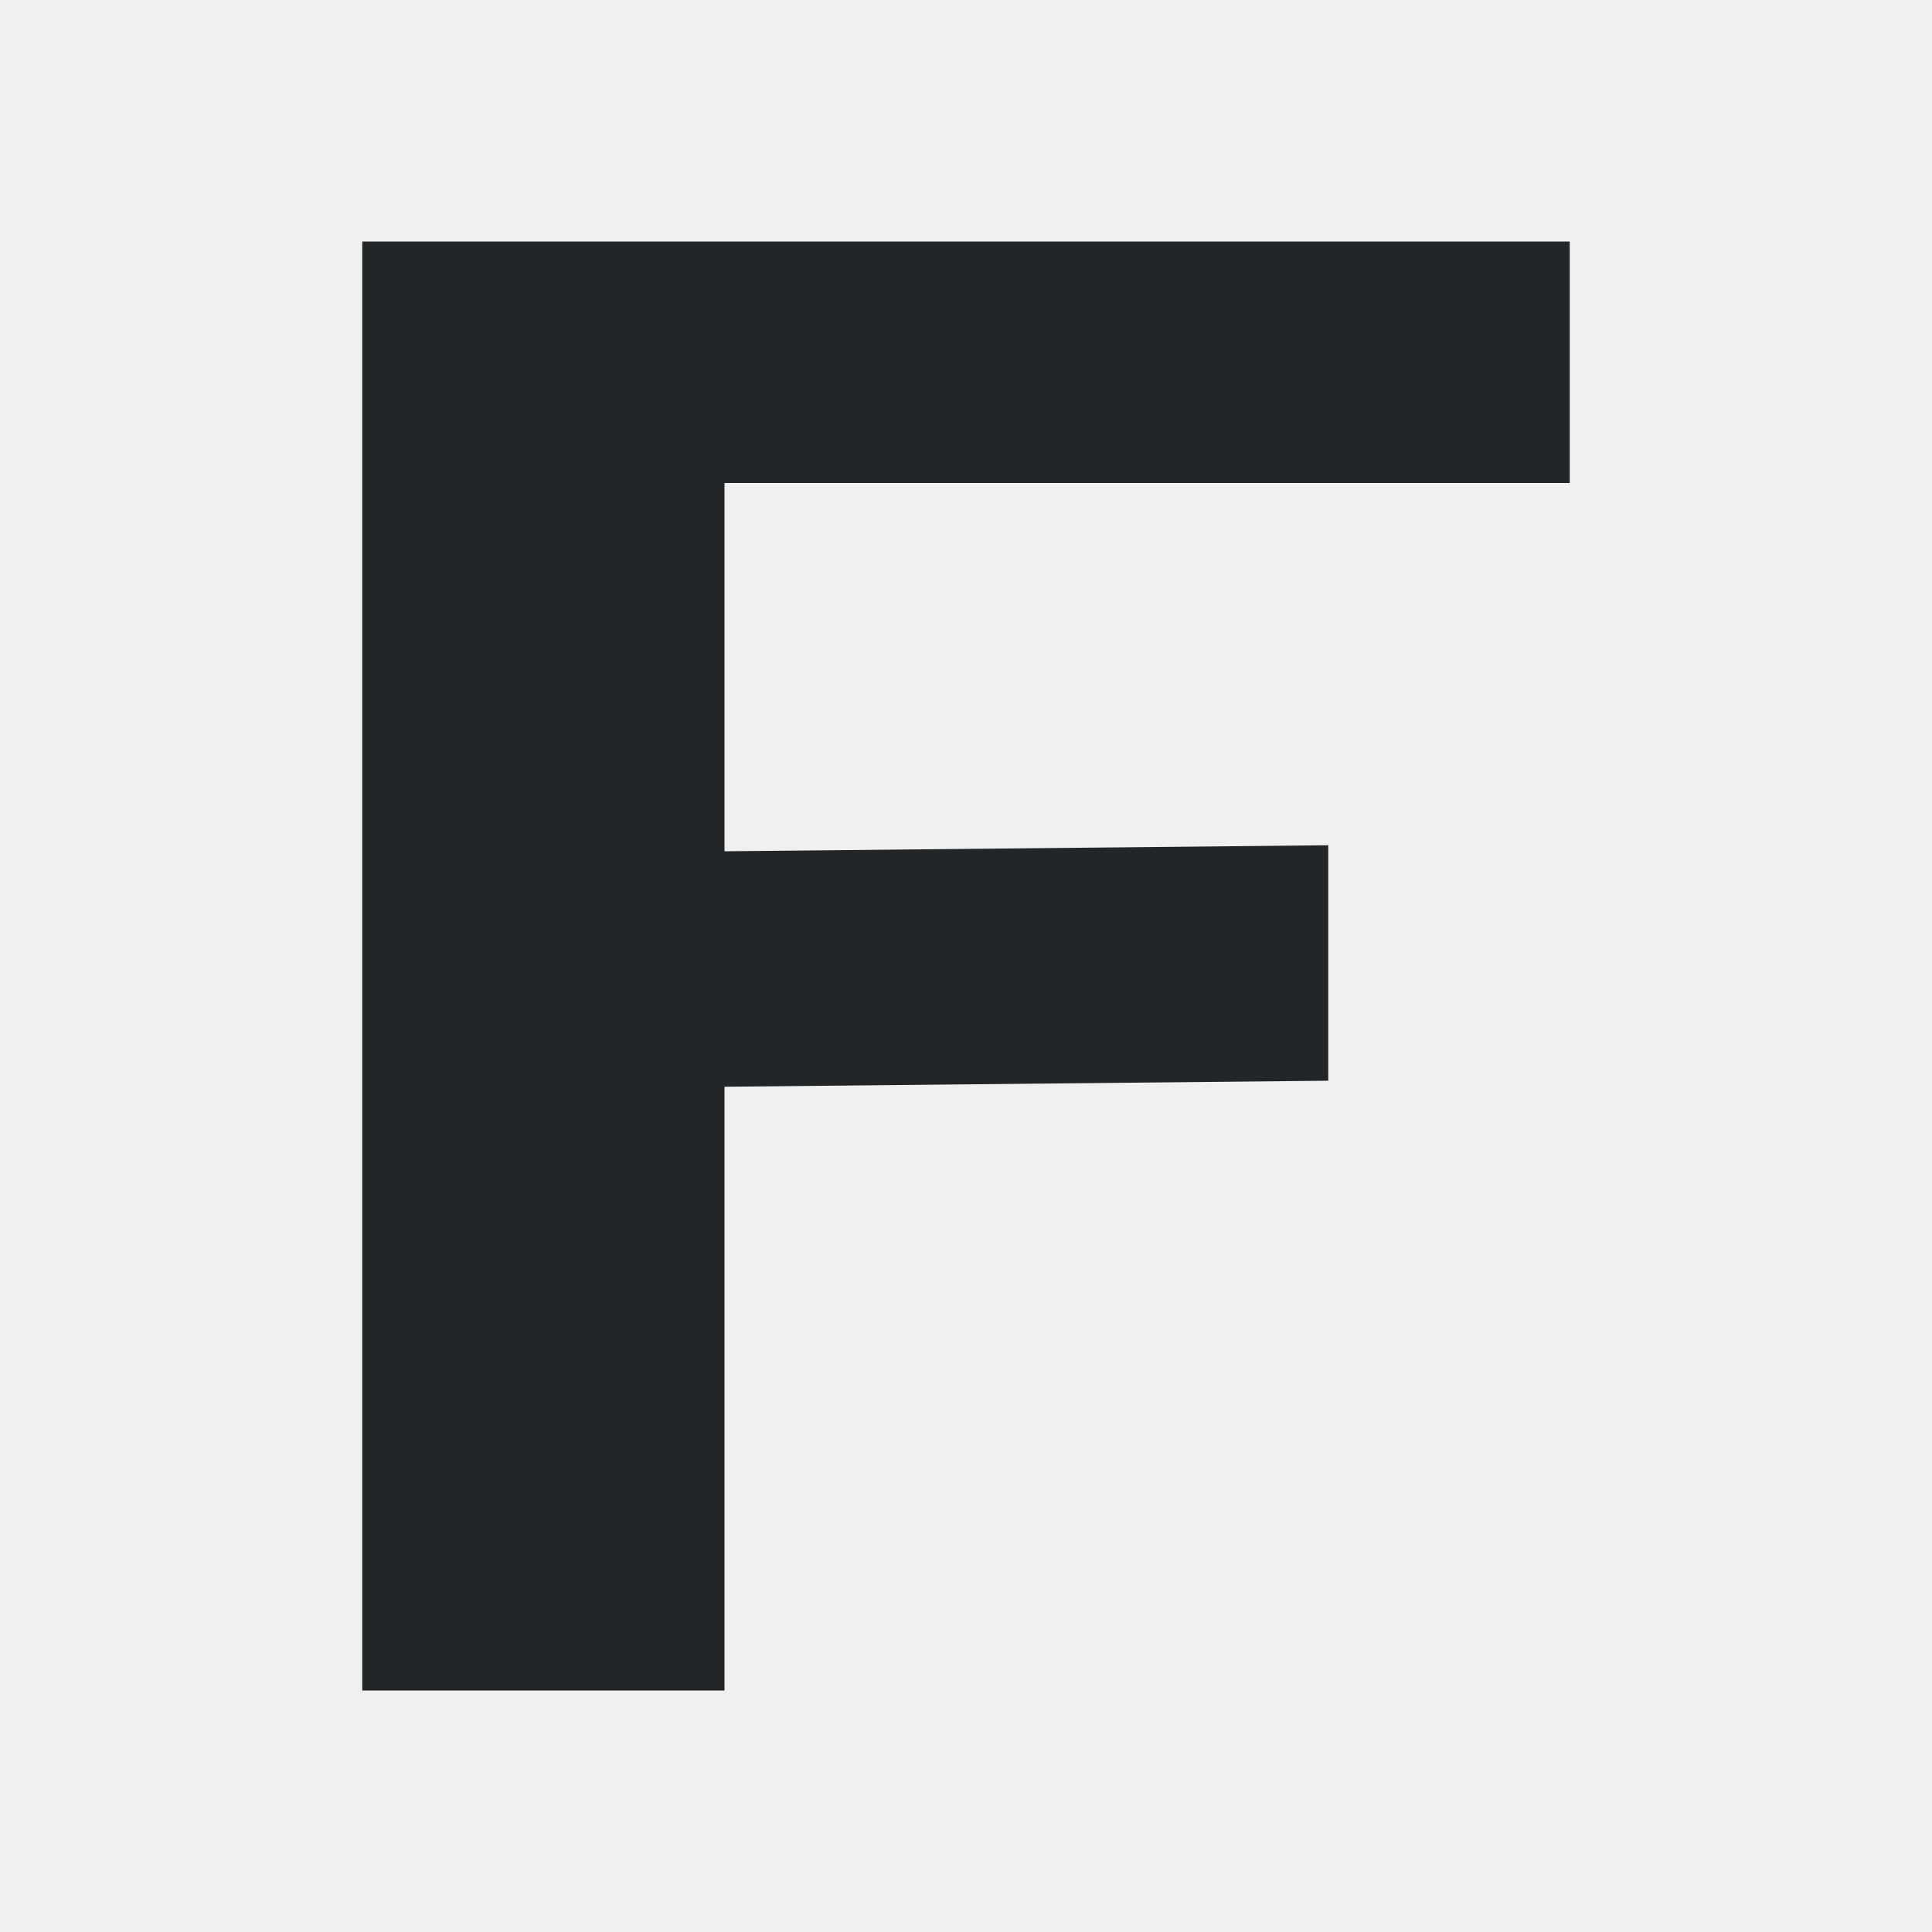
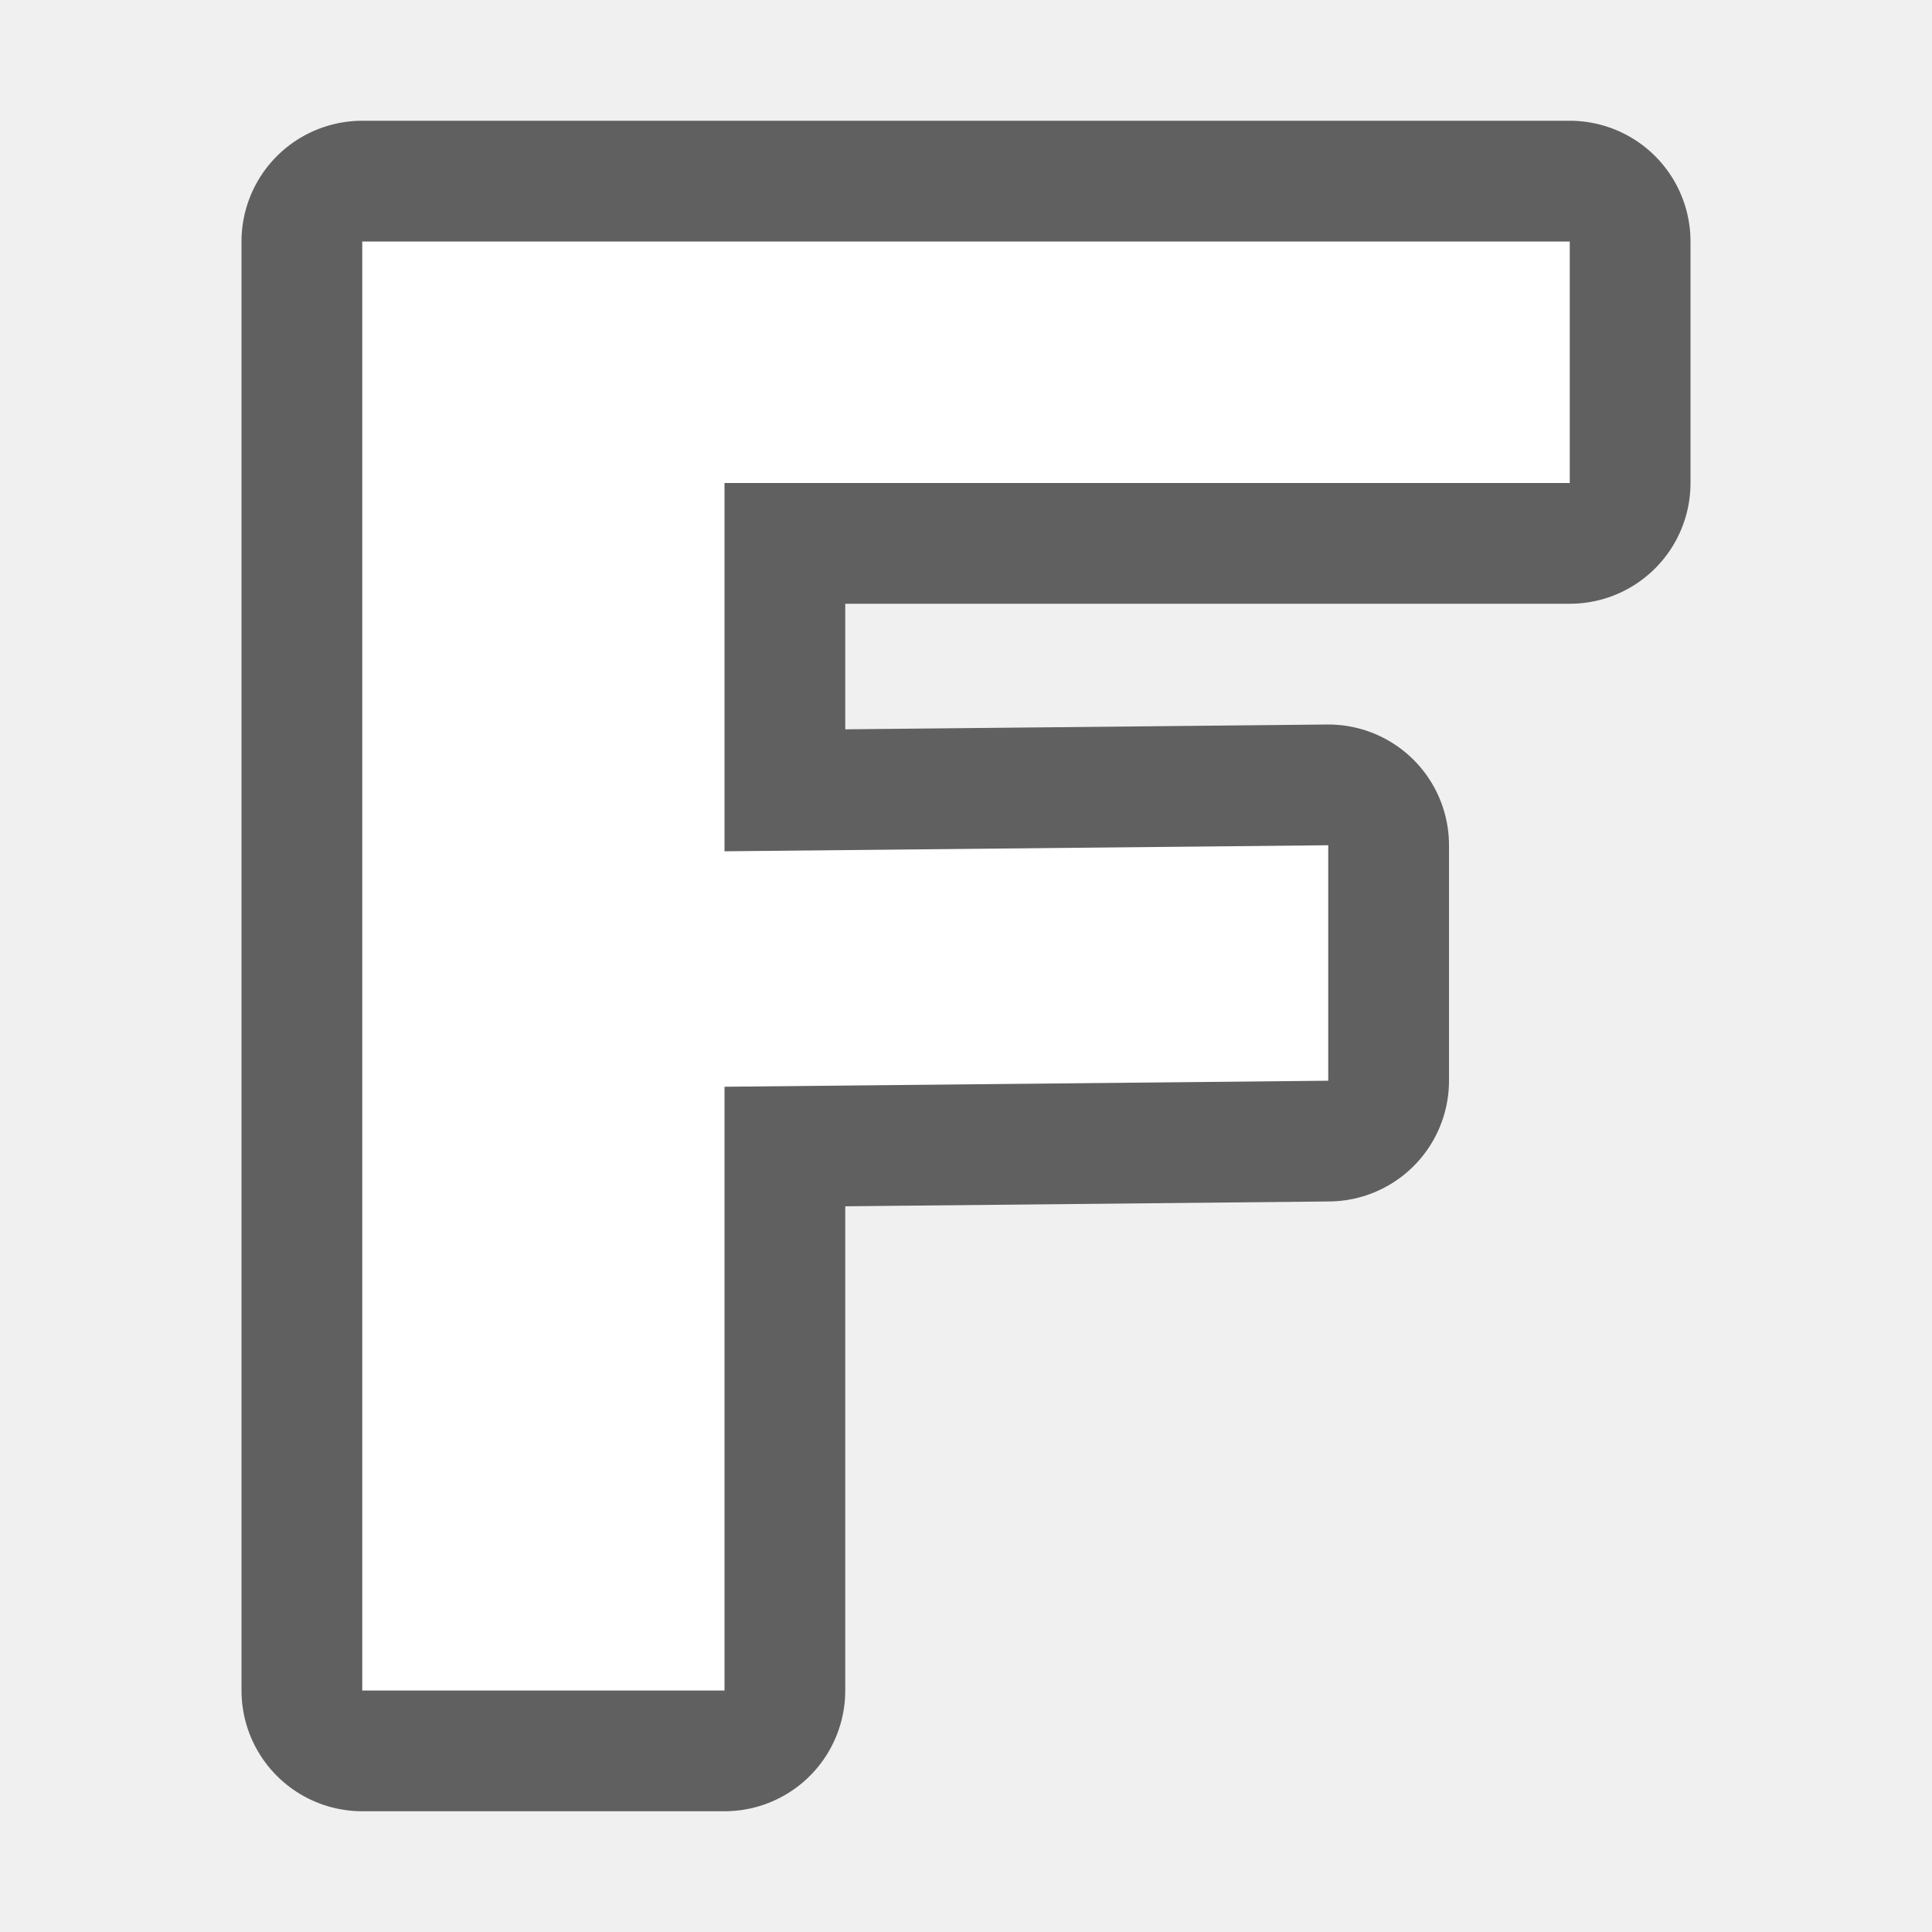
- <svg xmlns="http://www.w3.org/2000/svg" viewBox="0 0 16 16">
-   <path d="m3 2v12h3v-5l5-.05v-1.95l-5 .05v-3.05h7v-2z" fill="#232629" />
+ <svg xmlns="http://www.w3.org/2000/svg" viewBox="0 0 16 16" version="1.1" id="svg4">
+   <defs id="defs8" />
+   <path style="fill:#000000;stroke:#000000;opacity:0.6;stroke-width:2;stroke-miterlimit:4;stroke-dasharray:none;stroke-linejoin:round" id="path817" fill="#232629" d="m3 2v12h3v-5l5-.05v-1.95l-5 .05v-3.05h7v-2z" />
+   <path d="m3 2v12h3v-5l5-.05v-1.95l-5 .05v-3.05h7v-2z" fill="#232629" id="path2" style="fill:#ffffff" />
</svg>
